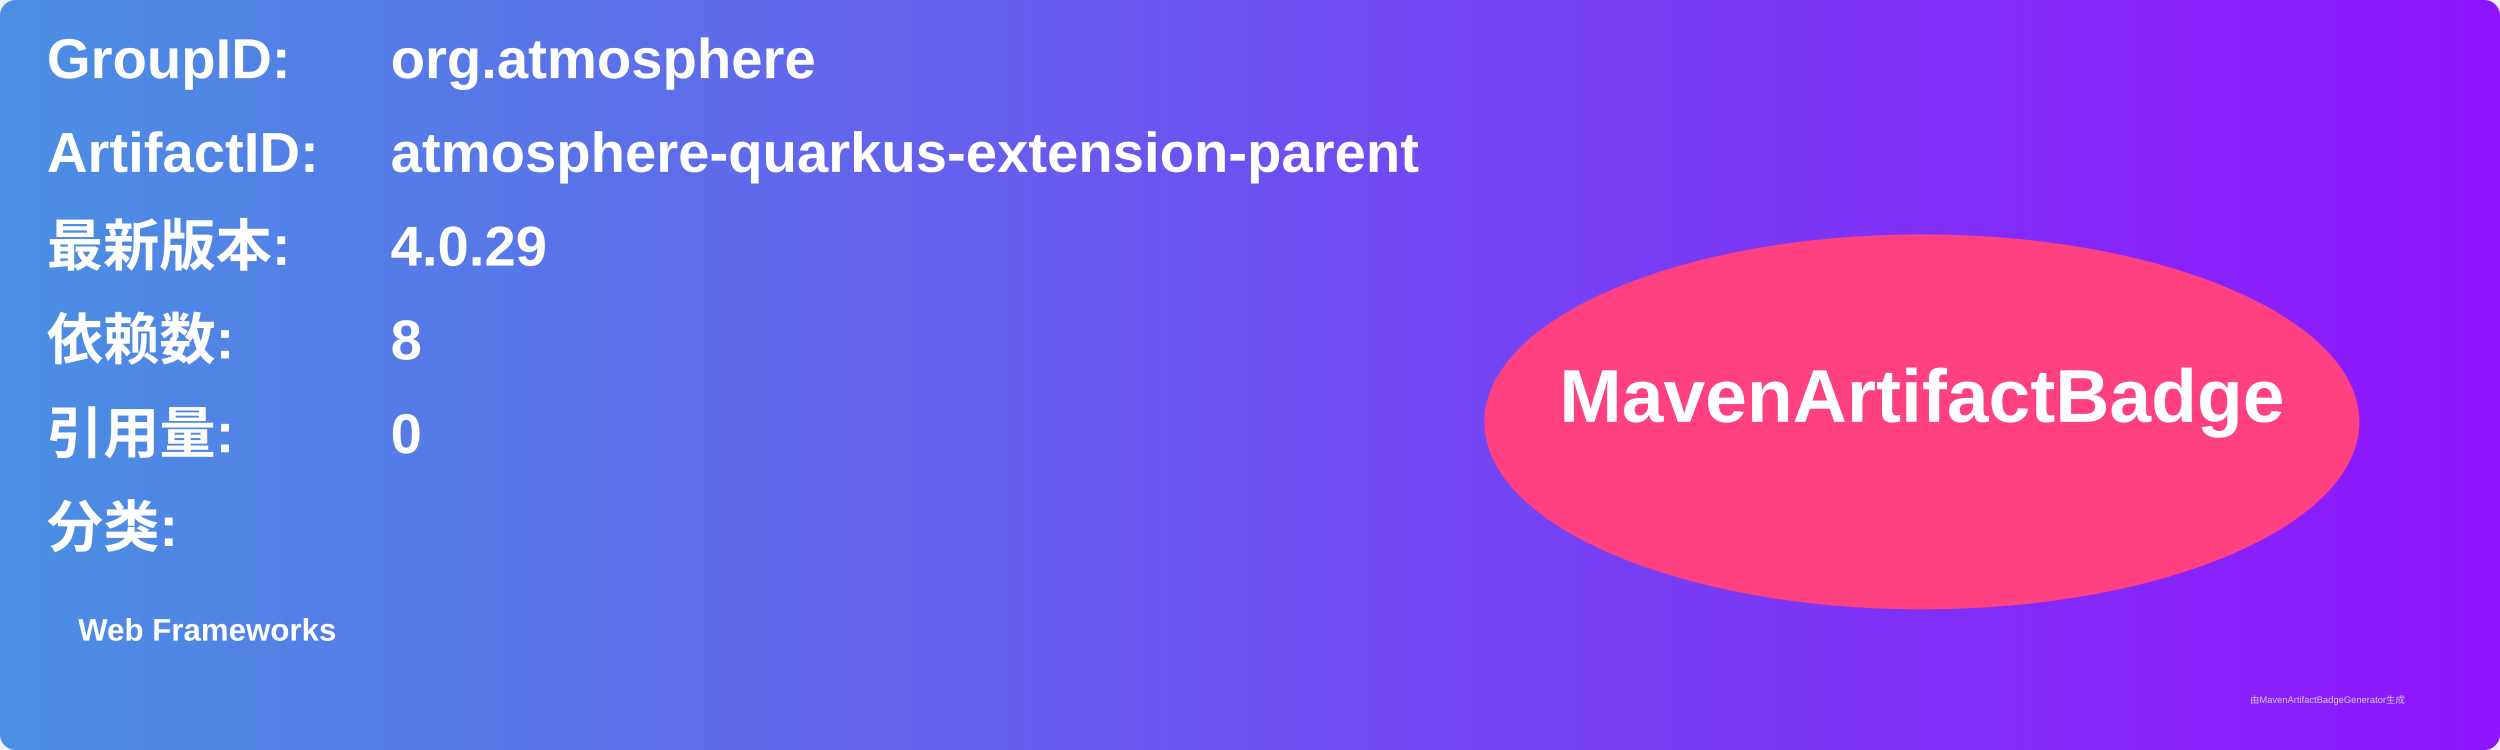
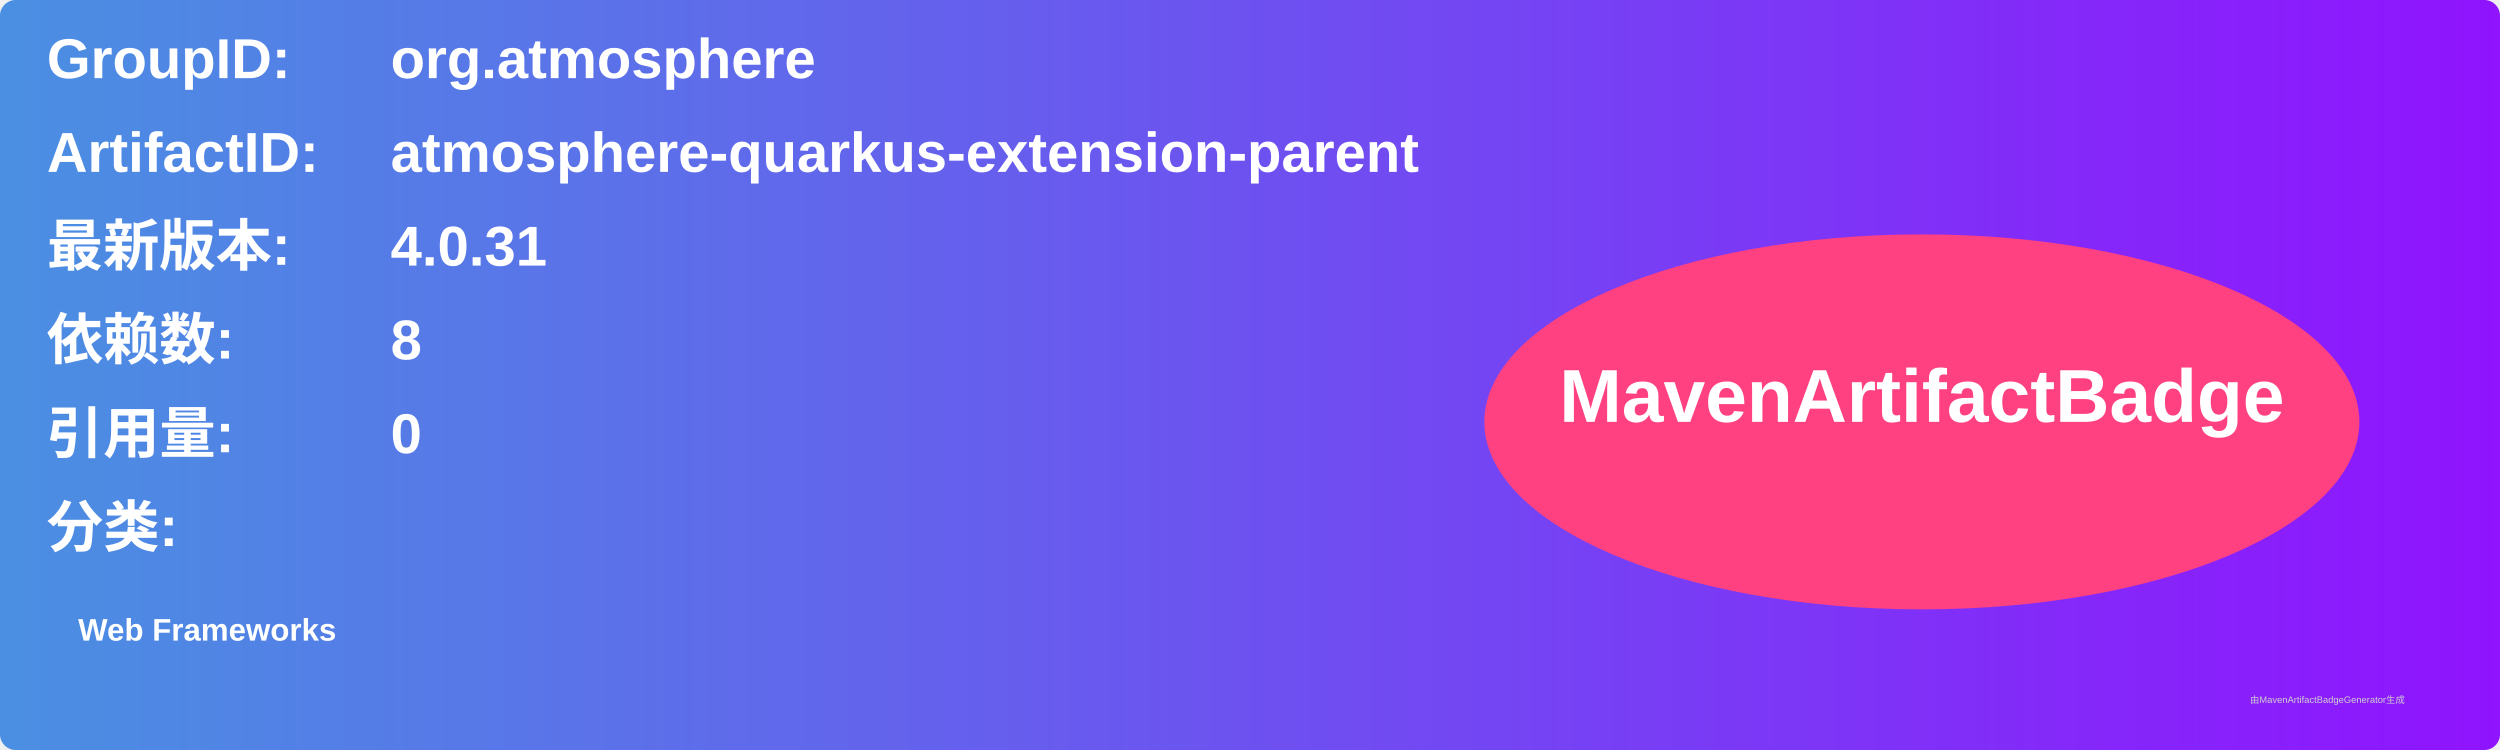
<svg xmlns="http://www.w3.org/2000/svg" width="800" height="240" viewBox="0 0 800 240">
  <linearGradient id="grad" x1="0%" y1="0%" x2="100%" y2="0%">
    <stop offset="0%" stop-color="#4a90e2" />
    <stop offset="100%" stop-color="#9013fe" />
  </linearGradient>
  <rect width="100%" height="100%" rx="5" ry="5" fill="url(#grad)" />
  <g transform="translate(15, 15)">
    <text x="0" y="10" font-family="Arial" font-size="18" fill="white" font-weight="bold" width="260">GroupID:</text>
    <text x="110" y="10" font-family="Arial" font-size="18" fill="white" font-weight="bold" width="460">org.atmosphere</text>
    <text x="0" y="40" font-family="Arial" font-size="18" fill="white" font-weight="bold" width="260">ArtifactID:</text>
    <text x="110" y="40" font-family="Arial" font-size="18" fill="white" font-weight="bold" width="460">atmosphere-quarkus-extension-parent</text>
    <text x="0" y="70" font-family="Arial" font-size="18" fill="white" font-weight="bold">最新版本:</text>
    <text x="110" y="70" font-family="Arial" font-size="18" fill="white" font-weight="bold">
-       <tspan font-weight="bold">4.0.29</tspan>
+       <tspan font-weight="bold">4.0.31</tspan>
    </text>
    <text x="0" y="100" font-family="Arial" font-size="18" fill="white" font-weight="bold">依赖数: </text>
    <text x="110" y="100" font-family="Arial" font-size="18" fill="white">
      <tspan font-weight="bold">8</tspan>
    </text>
    <text x="0" y="130" font-family="Arial" font-size="18" fill="white" font-weight="bold">引用量: </text>
    <text x="110" y="130" font-family="Arial" font-size="18" fill="white">
      <tspan font-weight="bold">0</tspan>
    </text>
    <text x="0" y="160" font-family="Arial" font-size="18" fill="white" font-weight="bold">分类:</text>
    <text x="10" y="190" font-family="Arial" font-size="10" fill="white">
      <tspan font-weight="bold">Web Frameworks</tspan>
    </text>
    <ellipse cx="600" cy="120" rx="140" ry="60" fill="#ff4081" />
    <text x="600" y="120" text-anchor="middle" font-family="Arial" font-size="24" fill="white" font-weight="bold">MavenArtifactBadge</text>
  </g>
  <text x="720" y="225" font-family="Arial" font-size="3" fill="#d0d0d0">由MavenArtifactBadgeGenerator生成</text>
</svg>
